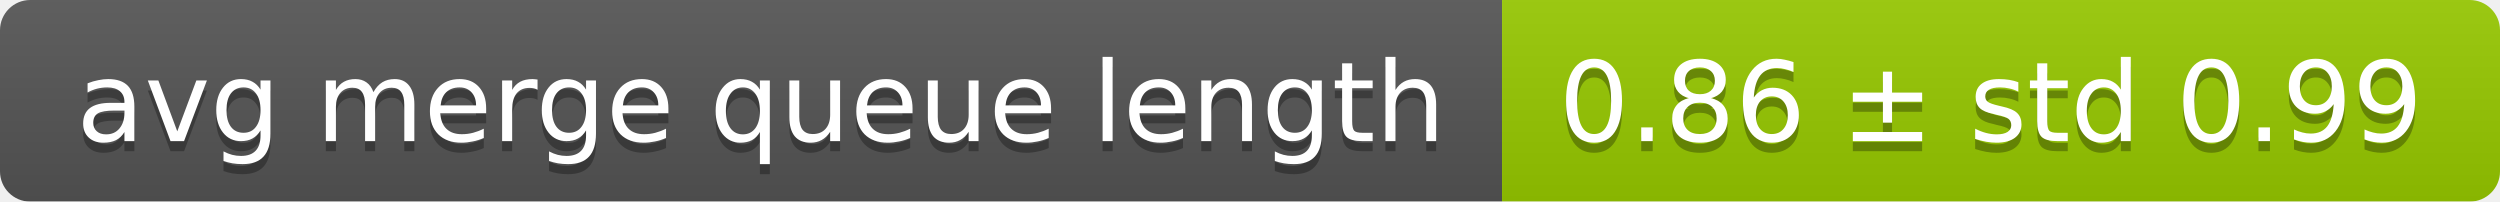
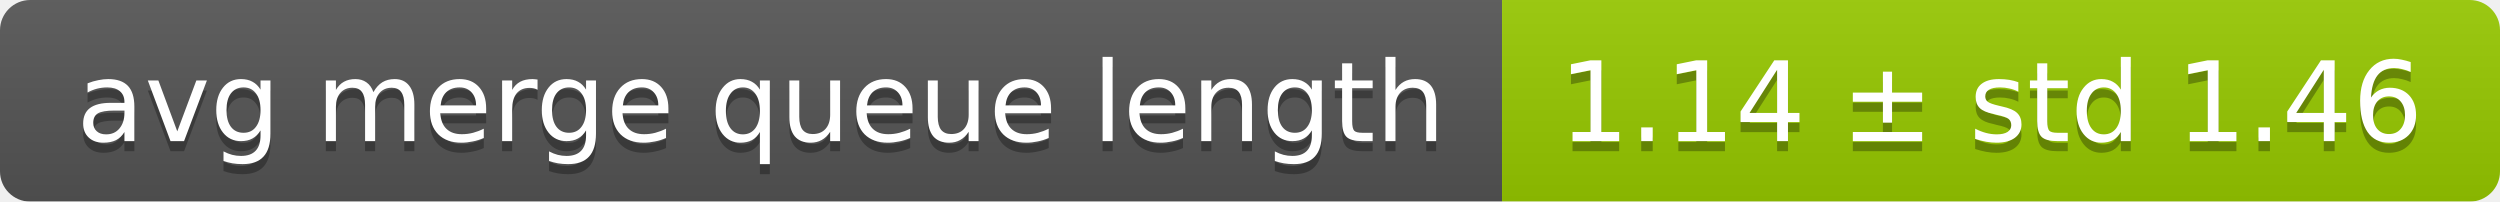
<svg xmlns="http://www.w3.org/2000/svg" width="248" height="20">
  <linearGradient id="smooth" x2="0" y2="100%">
    <stop offset="0" stop-color="#bbb" stop-opacity=".1" />
    <stop offset="1" stop-opacity=".1" />
  </linearGradient>
  <mask id="round">
    <rect width="248" height="20" rx="3" fill="#fff" />
  </mask>
  <g mask="url(#round)">
    <rect width="149" height="20" fill="#555" />
    <rect x="149" width="99" height="20" fill="#97ca00" />
    <rect width="248" height="20" fill="url(#smooth)" />
  </g>
  <g fill="#fff" text-anchor="middle" font-family="DejaVu Sans,Verdana,Geneva,sans-serif" font-size="11">
    <text x="75.5" y="15" fill="#010101" fill-opacity=".3">avg merge queue length</text>
    <text x="75.5" y="14">avg merge queue length</text>
-     <text x="197.5" y="15" fill="#010101" fill-opacity=".3">0.86 ± std 0.99</text>
-     <text x="197.5" y="14">0.86 ± std 0.99</text>
+     <text x="197.5" y="15" fill="#010101" fill-opacity=".3">1.14 ± std 1.46</text>
+     <text x="197.5" y="14">1.14 ± std 1.46</text>
  </g>
</svg>
